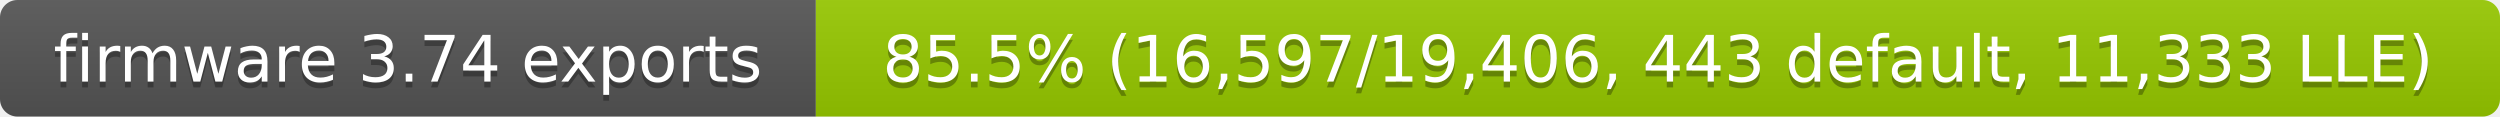
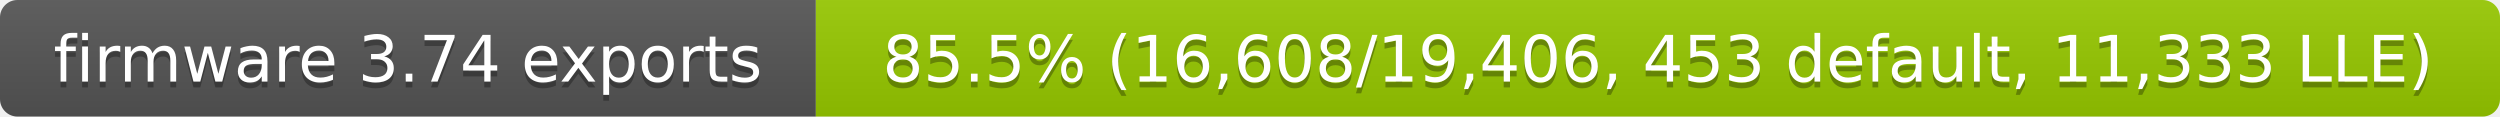
- <svg xmlns="http://www.w3.org/2000/svg" width="429" height="20" role="img" aria-label="firmware 3.74 exports: 85.5% (16,597/19,406, 443 default, 11,333 LLE)">
+ <svg xmlns="http://www.w3.org/2000/svg" width="429" height="20" role="img" aria-label="firmware 3.74 exports: 85.5% (16,608/19,406, 453 default, 11,333 LLE)">
  <linearGradient id="s" x2="0" y2="100%">
    <stop offset="0" stop-color="#bbb" stop-opacity=".1" />
    <stop offset="1" stop-opacity=".1" />
  </linearGradient>
  <clipPath id="r">
    <rect width="429" height="20" rx="3" fill="#fff" />
  </clipPath>
  <g clip-path="url(#r)">
    <rect width="140" height="20" fill="#555" />
    <rect x="140" width="289" height="20" fill="#97ca00" />
    <rect width="429" height="20" fill="url(#s)" />
  </g>
  <g fill="#fff" text-anchor="middle" font-family="Verdana,Geneva,DejaVu Sans,sans-serif" font-size="11">
    <text x="70" y="15" fill="#010101" fill-opacity=".3">firmware 3.74 exports</text>
    <text x="70" y="14">firmware 3.74 exports</text>
-     <text x="284.5" y="15" fill="#010101" fill-opacity=".3">85.5% (16,597/19,406, 443 default, 11,333 LLE)</text>
-     <text x="284.5" y="14">85.5% (16,597/19,406, 443 default, 11,333 LLE)</text>
+     <text x="284.5" y="15" fill="#010101" fill-opacity=".3">85.5% (16,608/19,406, 453 default, 11,333 LLE)</text>
+     <text x="284.5" y="14">85.5% (16,608/19,406, 453 default, 11,333 LLE)</text>
  </g>
</svg>
